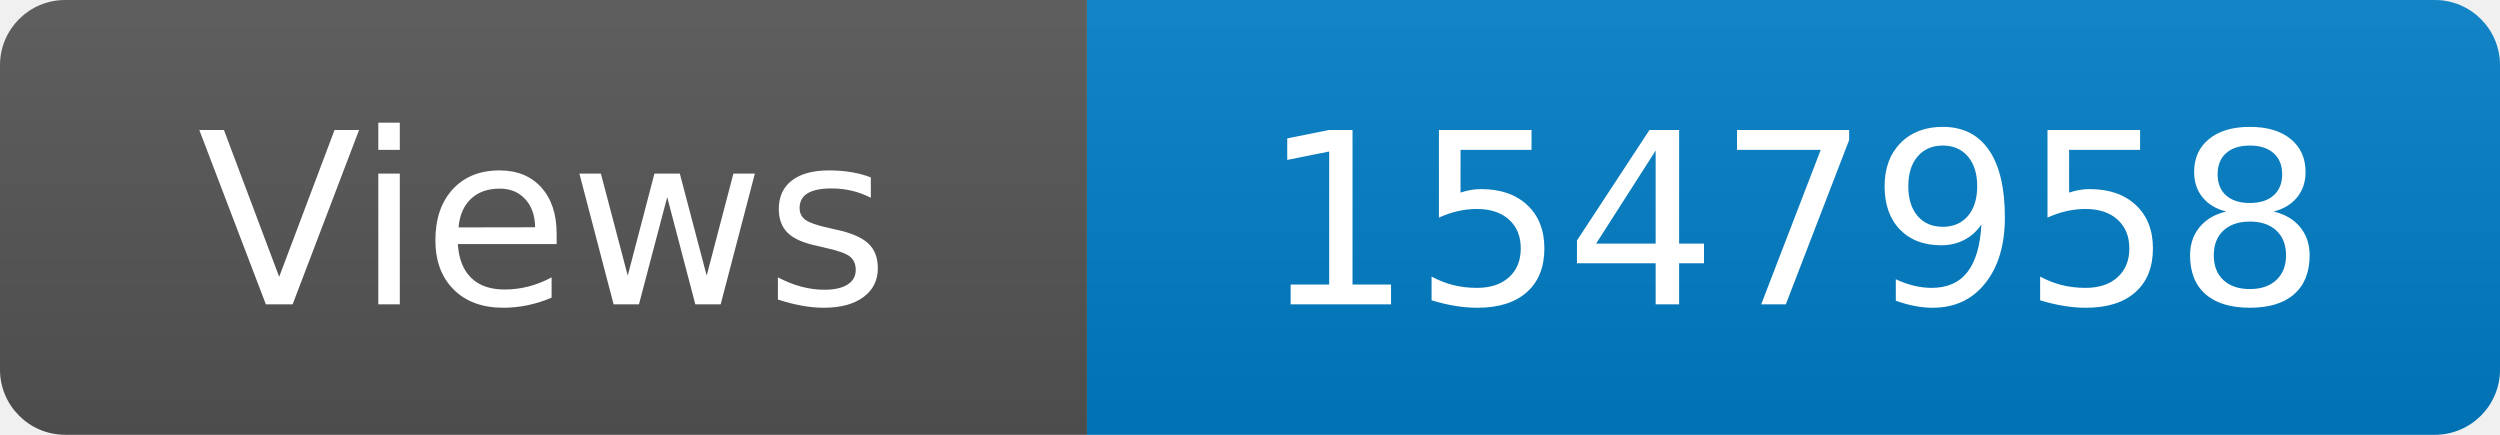
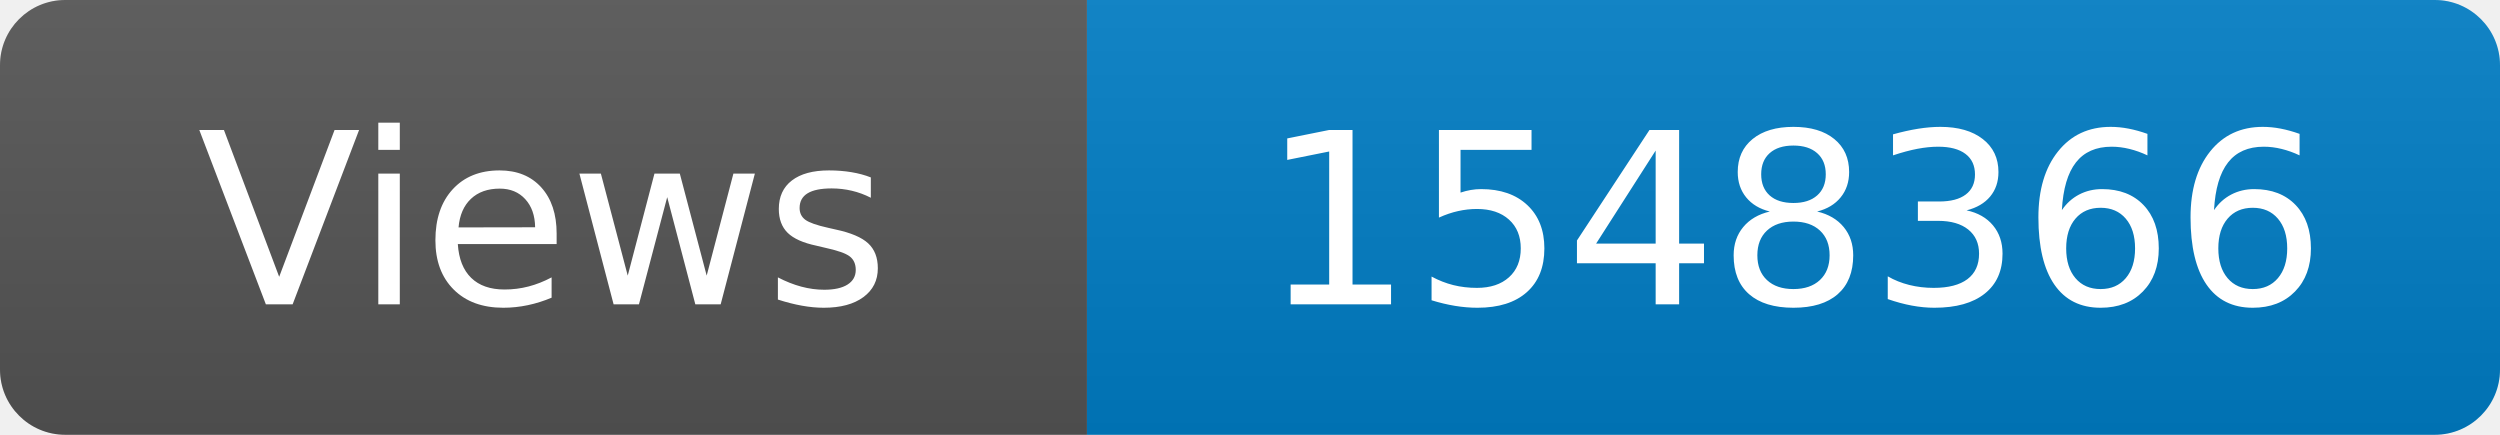
<svg xmlns="http://www.w3.org/2000/svg" width="115" height="20" role="img" aria-label="Maintained?: yes">
  <linearGradient id="s" x2="0" y2="100%">
    <stop offset="0" stop-color="#bbb" stop-opacity=".1" />
    <stop offset="1" stop-opacity=".1" />
  </linearGradient>
  <clipPath id="r">
    <rect width="115" height="20" rx="3" fill="#fff" />
  </clipPath>
  <g clip-path="url(#r)">
    <rect width="50" height="20" fill="#555" />
    <rect x="50" width="160" height="20" fill="#007ec6" />
    <rect width="115" height="20" fill="url(#s)" />
  </g>
  <g fill="#fff" text-anchor="middle" font-family="Verdana,Geneva,DejaVu Sans,sans-serif" font-size="110">
    <text x="250" y="140" transform="scale(.1)" fill="#fff">Views</text>
-     <text x="825" y="140" transform="scale(.1)" fill="#fff">1547958</text>
+     <text x="825" y="140" transform="scale(.1)" fill="#fff">1548366</text>
  </g>
</svg>
